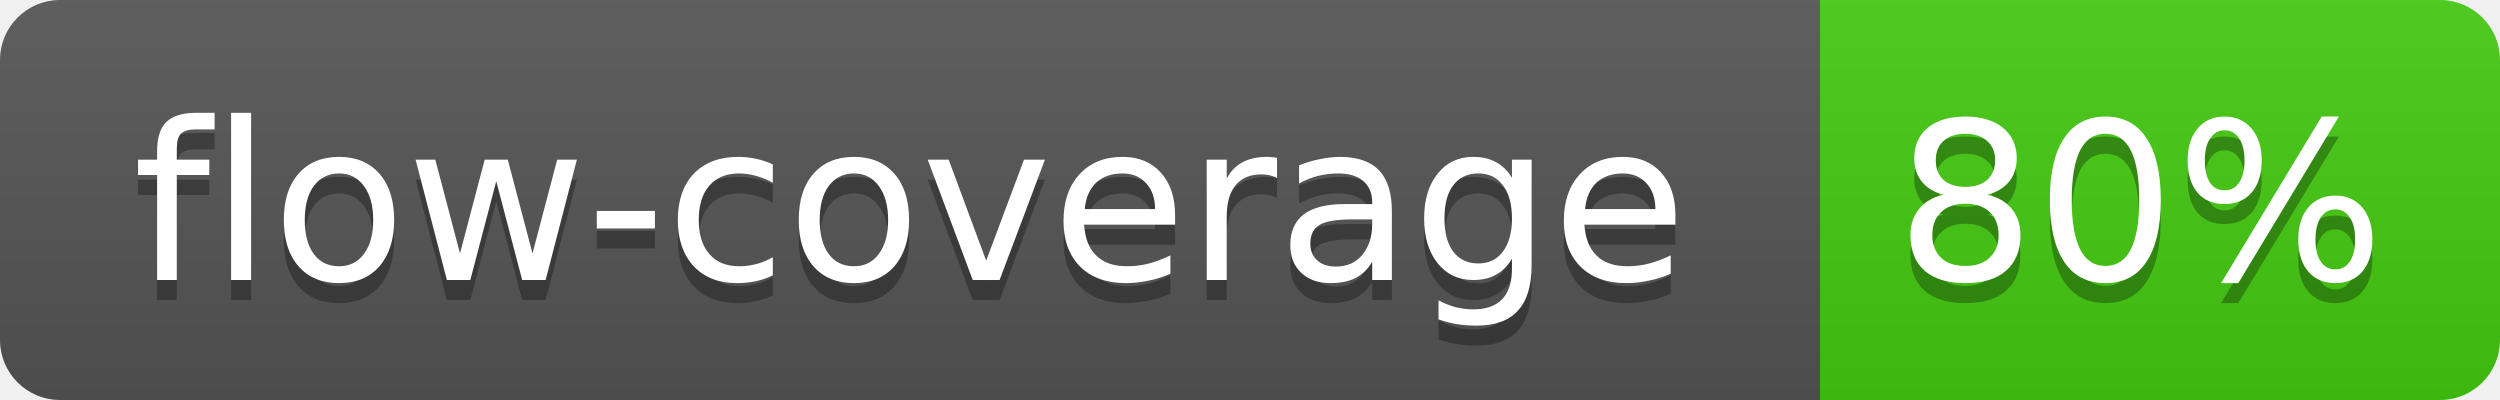
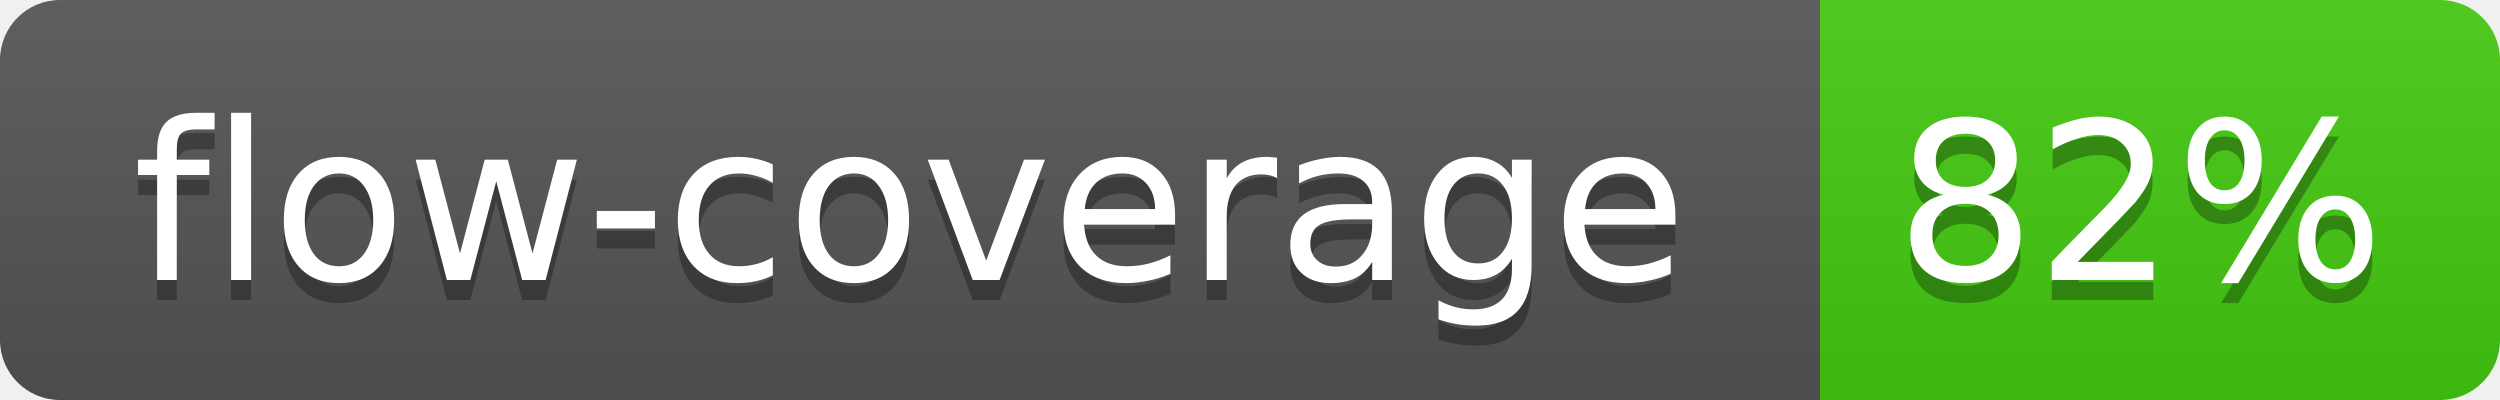
<svg xmlns="http://www.w3.org/2000/svg" width="125" height="20">
  <linearGradient id="b" x2="0" y2="100%">
    <stop offset="0" stop-color="#bbb" stop-opacity=".1" />
    <stop offset="1" stop-opacity=".1" />
  </linearGradient>
  <mask id="a">
    <rect width="125" height="20" rx="3" fill="#fff" />
  </mask>
  <g mask="url(#a)">
    <path fill="#555" d="M0 0h91v20H0z" />
    <path fill="#4C1" d="M91 0h34v20H91z" />
    <path fill="url(#b)" d="M0 0h125v20H0z" />
  </g>
  <g fill="#fff" text-anchor="middle" font-family="Verdana,DejaVu Sans,Geneva,sans-serif" font-size="11">
    <text x="45.5" y="15" fill="#010101" fill-opacity=".3">flow-coverage</text>
    <text x="45.5" y="14">flow-coverage</text>
-     <text x="107" y="15" fill="#010101" fill-opacity=".3">80%</text>
-     <text x="107" y="14">80%</text>
+     <text x="107" y="15" fill="#010101" fill-opacity=".3">82%</text>
+     <text x="107" y="14">82%</text>
  </g>
</svg>
